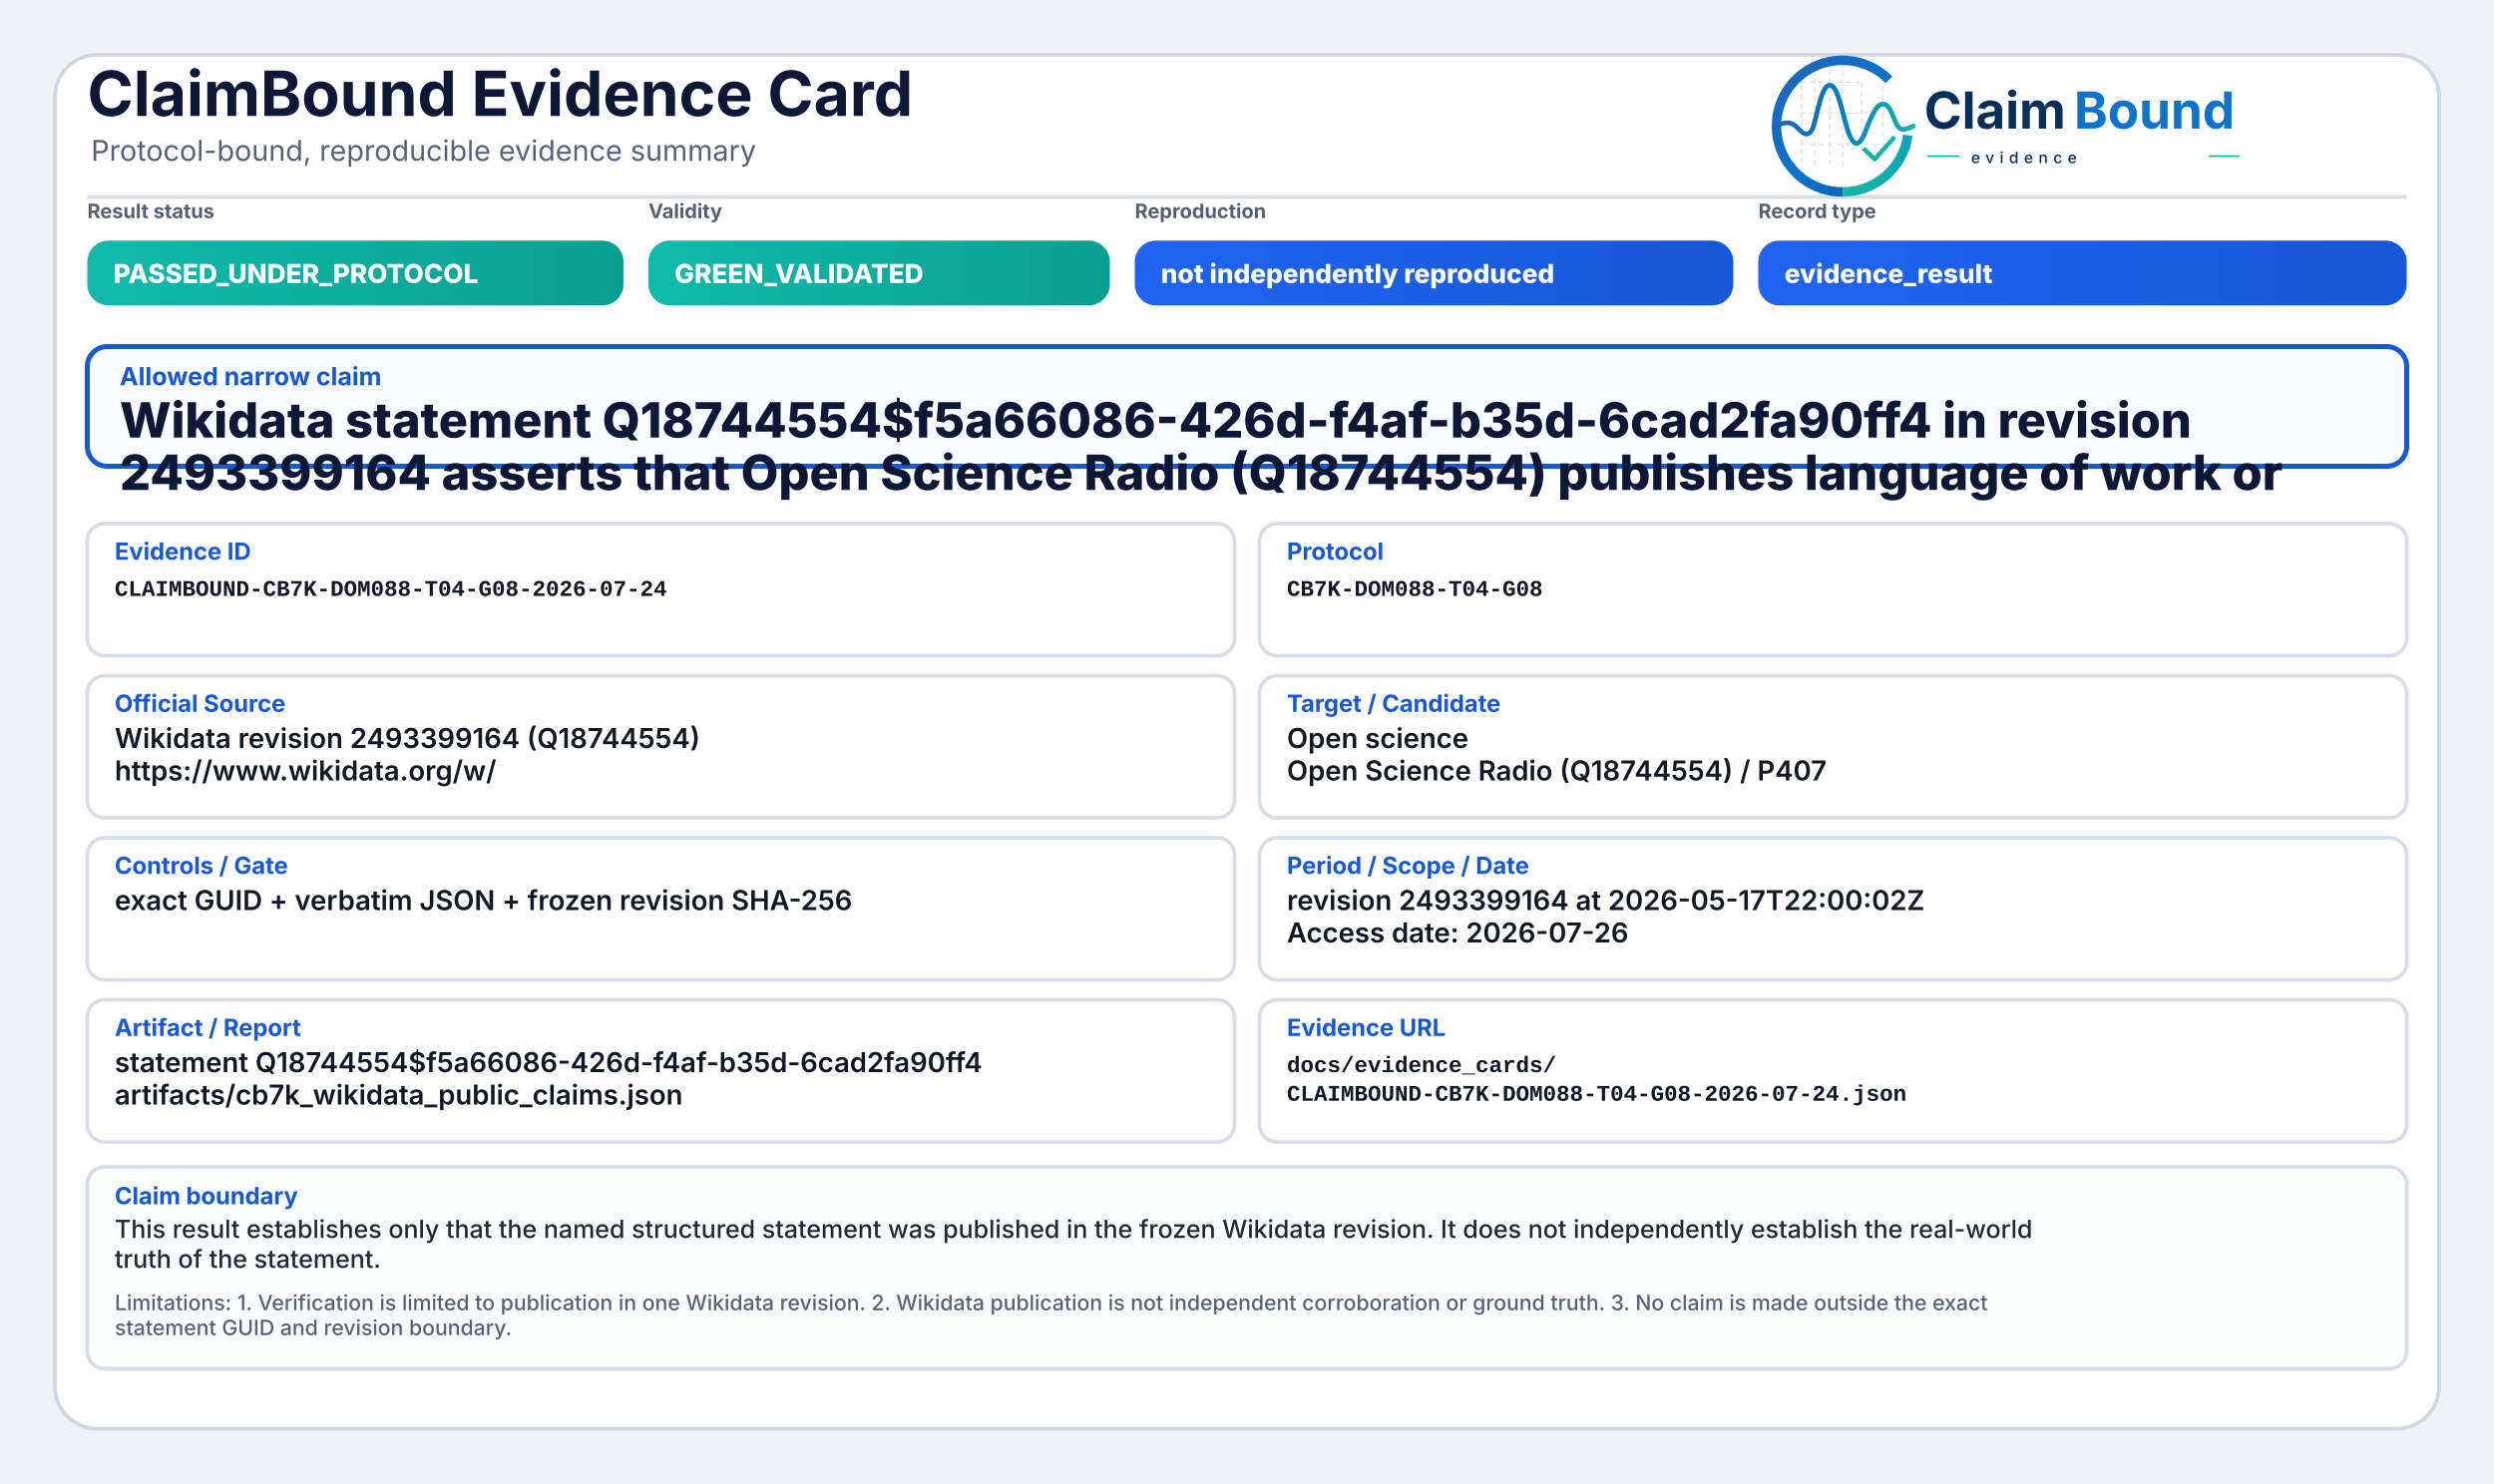
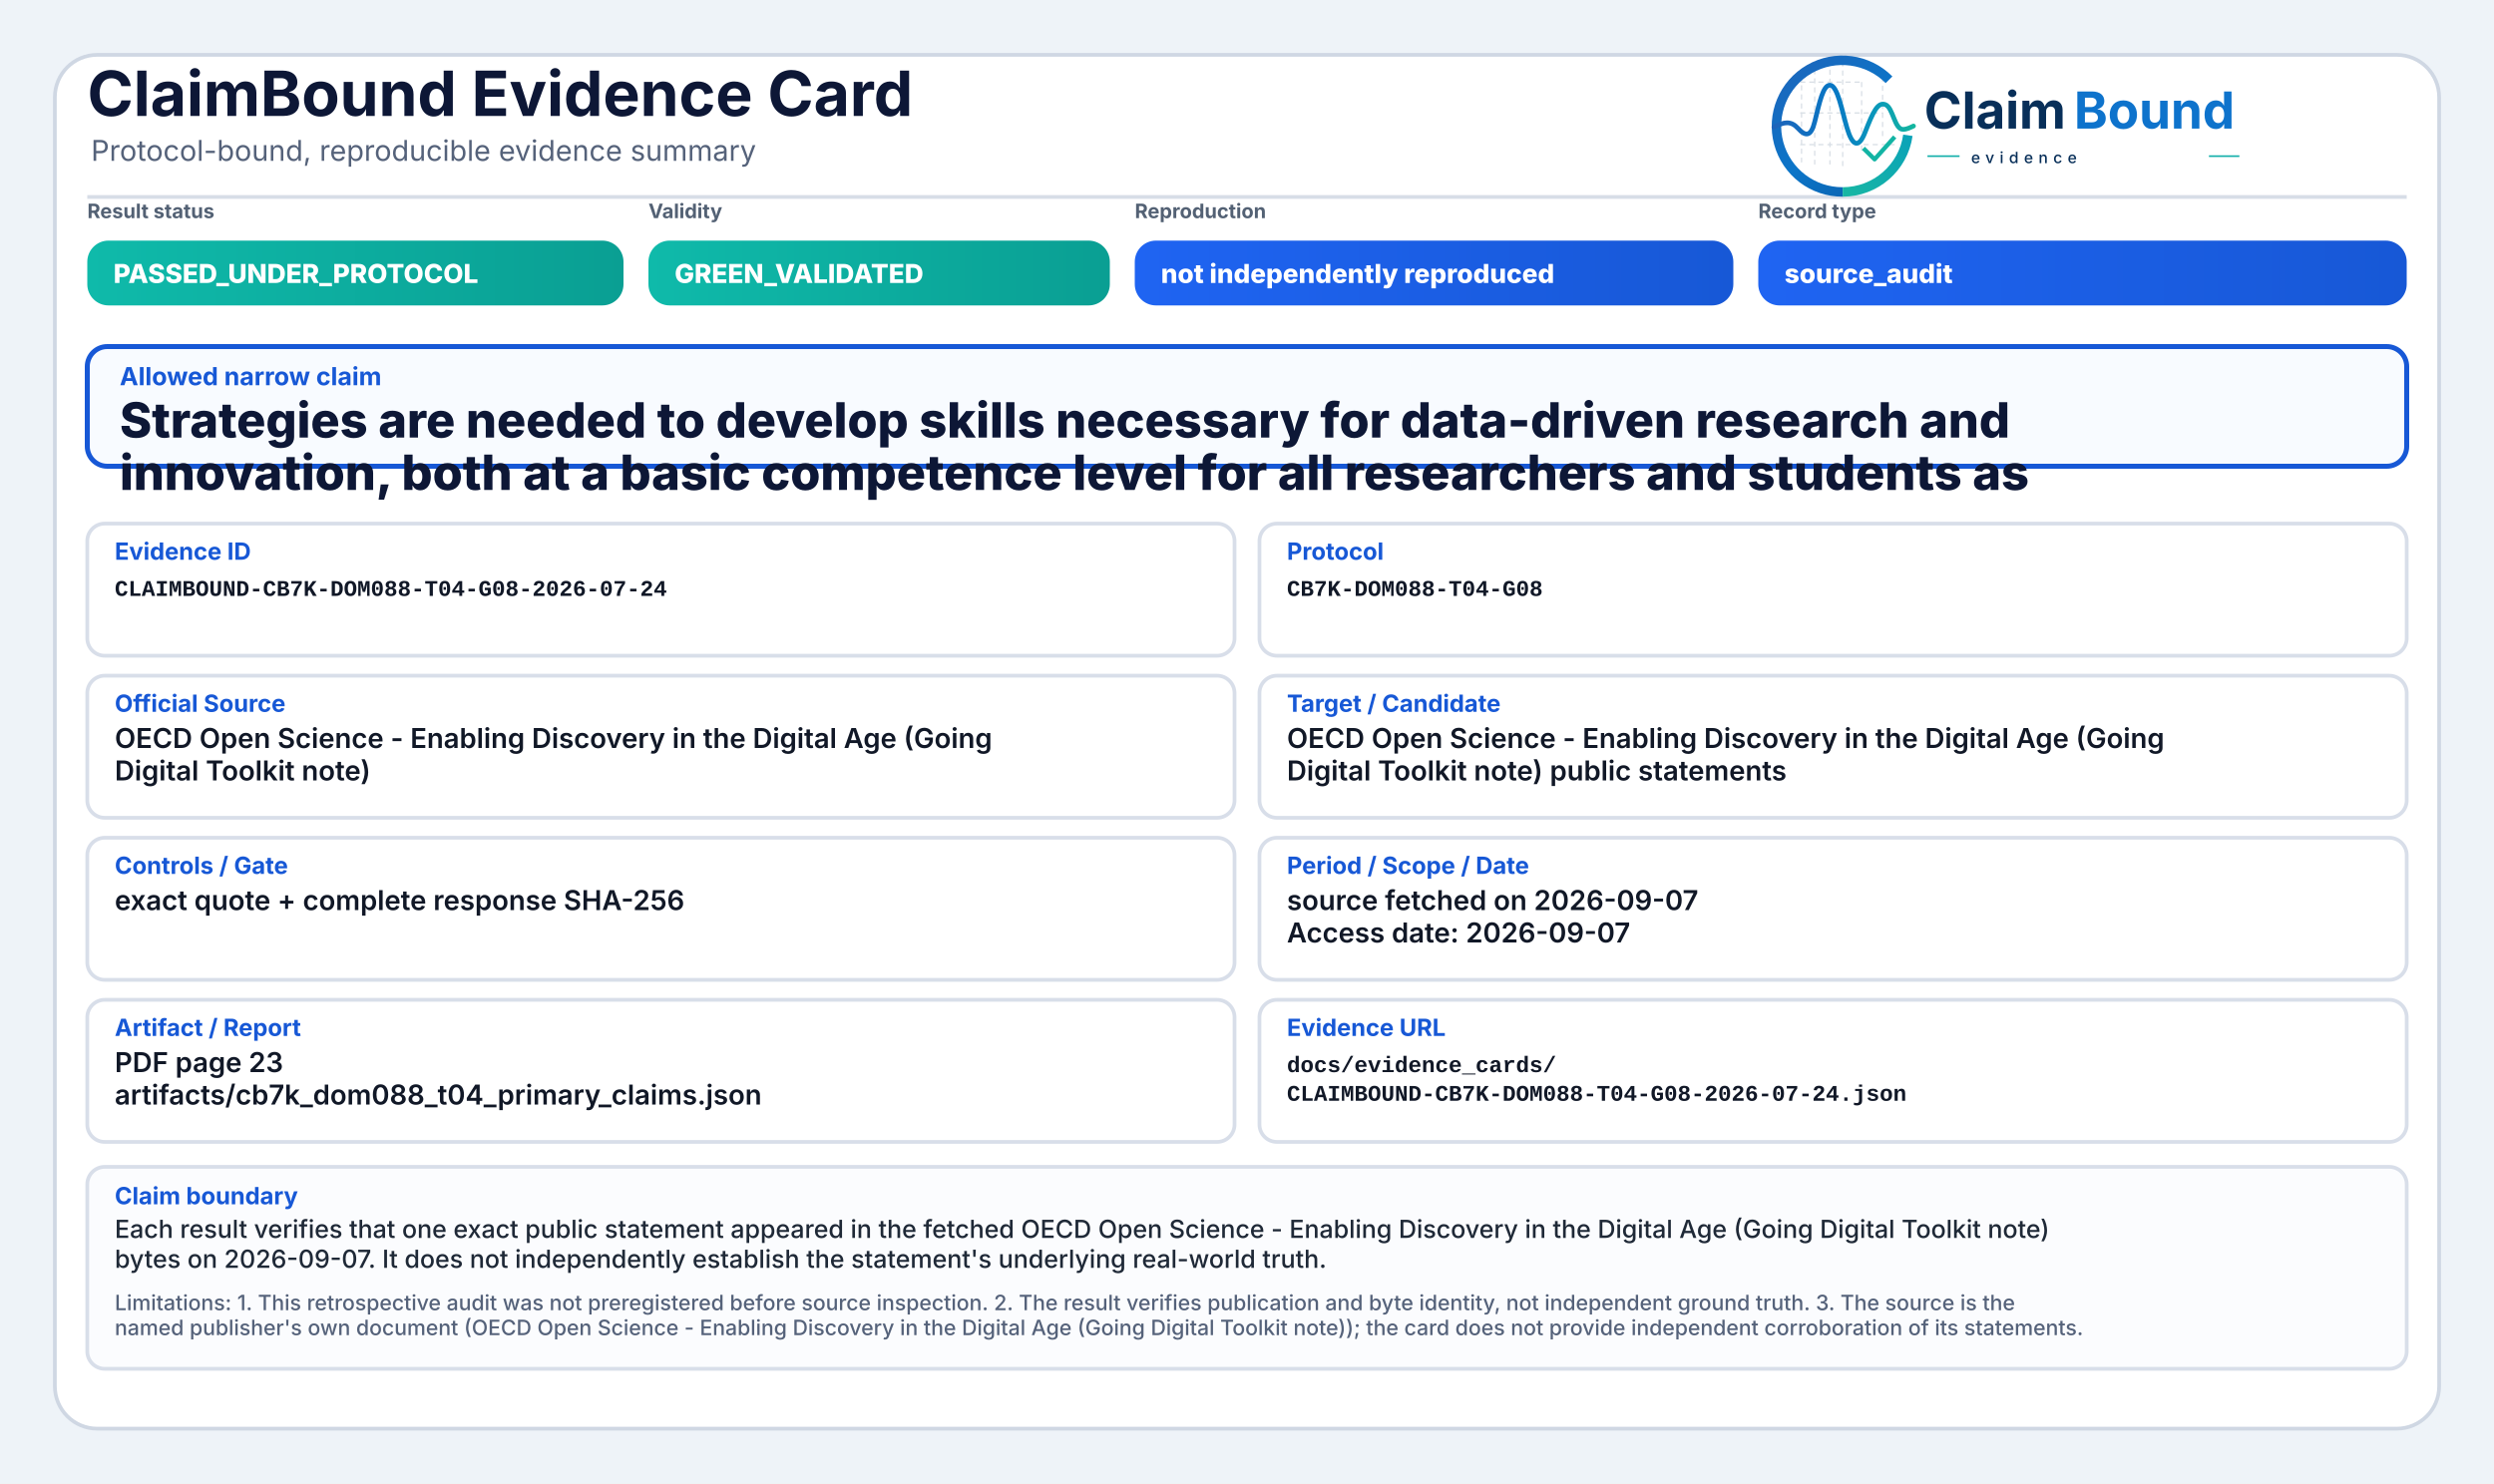
<svg xmlns="http://www.w3.org/2000/svg" width="2000" height="1190" viewBox="0 0 2000 1190" role="img" aria-label="ClaimBound Evidence Card">
  <defs>
    <linearGradient id="greenGrad" x1="0" y1="0" x2="1" y2="0">
      <stop offset="0%" stop-color="#0fbaaa" />
      <stop offset="100%" stop-color="#0a9f93" />
    </linearGradient>
    <linearGradient id="yellowGrad" x1="0" y1="0" x2="1" y2="0">
      <stop offset="0%" stop-color="#fbbf24" />
      <stop offset="100%" stop-color="#d97706" />
    </linearGradient>
    <linearGradient id="amberGrad" x1="0" y1="0" x2="1" y2="0">
      <stop offset="0%" stop-color="#f97316" />
      <stop offset="100%" stop-color="#c2410c" />
    </linearGradient>
    <linearGradient id="redGrad" x1="0" y1="0" x2="1" y2="0">
      <stop offset="0%" stop-color="#ef4444" />
      <stop offset="100%" stop-color="#b91c1c" />
    </linearGradient>
    <linearGradient id="grayGrad" x1="0" y1="0" x2="1" y2="0">
      <stop offset="0%" stop-color="#64748b" />
      <stop offset="100%" stop-color="#475569" />
    </linearGradient>
    <linearGradient id="blueGrad" x1="0" y1="0" x2="1" y2="0">
      <stop offset="0%" stop-color="#1f64f2" />
      <stop offset="100%" stop-color="#1758d6" />
    </linearGradient>
    <linearGradient id="logoRingBlue" x1="73" y1="453" x2="348" y2="793" gradientUnits="userSpaceOnUse">
      <stop offset="0" stop-color="#1E64BA" />
      <stop offset="0.55" stop-color="#0C75C8" />
      <stop offset="1" stop-color="#0A5FAB" />
    </linearGradient>
    <linearGradient id="logoRingTeal" x1="221" y1="792" x2="403" y2="594" gradientUnits="userSpaceOnUse">
      <stop offset="0" stop-color="#18B7A3" />
      <stop offset="1" stop-color="#089EBC" />
    </linearGradient>
    <linearGradient id="logoSignalGradient" x1="61" y1="628" x2="404" y2="628" gradientUnits="userSpaceOnUse">
      <stop offset="0" stop-color="#1E64BA" />
      <stop offset="0.43" stop-color="#0877C4" />
      <stop offset="0.72" stop-color="#0A97BB" />
      <stop offset="1" stop-color="#14B69E" />
    </linearGradient>
  </defs>
  <rect x="0" y="0" width="2000" height="1190" fill="#eef3f8" />
  <rect x="44" y="44" width="1912" height="1102" rx="34" fill="#ffffff" stroke="#cfd7e3" stroke-width="3" />
  <path d="M70 158 H1930" stroke="#d7dde7" stroke-width="3" />
  <text x="70" y="93" font-family="Inter, Segoe UI, Arial, sans-serif" font-size="50" font-weight="750" fill="#0d1736">ClaimBound Evidence Card</text>
  <text x="73" y="129" font-family="Inter, Segoe UI, Arial, sans-serif" font-size="23" font-weight="400" fill="#55627a">Protocol-bound, reproducible evidence summary</text>
  <g aria-label="ClaimBound evidence logo" transform="translate(1415,52) scale(0.33) translate(-40,-478)">
    <g stroke-linecap="butt" stroke-linejoin="round">
      <g stroke="#CBD3DC" stroke-width="3.2" stroke-linecap="round" stroke-dasharray="10 12" opacity="0.72">
        <path d="M130 507V714" />
        <path d="M162 490V719" />
        <path d="M199 491V719" />
        <path d="M230 471V726" />
        <path d="M276 521V690" />
        <path d="M327 508V650" />
        <path d="M128 520H277" />
        <path d="M128 595H327" />
        <path d="M128 672H355" />
      </g>
      <path d="M342.6 514.3A160 160 0 1 0 230 787" fill="none" stroke="url(#logoRingBlue)" stroke-width="23" />
      <path d="M230 787A160 160 0 0 0 388.4 649.3" fill="none" stroke="url(#logoRingTeal)" stroke-width="23" />
      <path d="M63 629.5C87 616.4 104.3 613.6 121.2 632.2C140.7 653.8 153.4 651.6 162.1 616.2C173.8 568.5 182.5 527.5 198.9 527.5C217.5 527.5 228.4 590.6 240.3 630.8C253.4 675.4 268.6 682.8 284.6 641.5C303.5 592.9 315.2 567.6 333.7 574.7C352.6 582 355.7 635.1 376.6 634.9C386.2 634.8 394 630.4 402 626.8" fill="none" stroke="url(#logoSignalGradient)" stroke-width="11.5" stroke-linecap="round" />
      <path d="M284 684.5L307.5 707.7L353 657" fill="none" stroke="#12B4A4" stroke-width="10.5" stroke-linecap="square" />
    </g>
    <text x="428" y="633" font-family="Inter, Segoe UI, Arial, sans-serif" font-size="124" font-weight="750" fill="#082F59" text-rendering="geometricPrecision">Claim</text>
    <text x="792" y="633" font-family="Inter, Segoe UI, Arial, sans-serif" font-size="124" font-weight="750" fill="#0E73CC" text-rendering="geometricPrecision">Bound</text>
    <line x1="436" y1="700" x2="514" y2="700" stroke="#11AFA9" stroke-width="4" />
    <text x="542" y="717" font-family="Inter, Segoe UI, Arial, sans-serif" font-size="38" font-weight="500" letter-spacing="13" fill="#082F59">evidence</text>
    <line x1="1120" y1="700" x2="1194" y2="700" stroke="#11AFA9" stroke-width="4" />
  </g>
  <text x="70" y="175" font-family="Inter, Segoe UI, Arial, sans-serif" font-size="16" font-weight="650" fill="#536174">Result status</text>
  <rect x="70" y="193" width="430" height="52" rx="17" fill="url(#greenGrad)" />
  <text x="91" y="227" font-family="Inter, Segoe UI, Arial, sans-serif" font-size="21" font-weight="800" fill="#ffffff">PASSED_UNDER_PROTOCOL</text>
  <text x="520" y="175" font-family="Inter, Segoe UI, Arial, sans-serif" font-size="16" font-weight="650" fill="#536174">Validity</text>
  <rect x="520" y="193" width="370" height="52" rx="17" fill="url(#greenGrad)" />
  <text x="541" y="227" font-family="Inter, Segoe UI, Arial, sans-serif" font-size="21" font-weight="800" fill="#ffffff">GREEN_VALIDATED</text>
  <text x="910" y="175" font-family="Inter, Segoe UI, Arial, sans-serif" font-size="16" font-weight="650" fill="#536174">Reproduction</text>
  <rect x="910" y="193" width="480" height="52" rx="17" fill="url(#blueGrad)" />
  <text x="931" y="227" font-family="Inter, Segoe UI, Arial, sans-serif" font-size="21" font-weight="800" fill="#ffffff">not independently reproduced</text>
  <text x="1410" y="175" font-family="Inter, Segoe UI, Arial, sans-serif" font-size="16" font-weight="650" fill="#536174">Record type</text>
  <rect x="1410" y="193" width="520" height="52" rx="17" fill="url(#blueGrad)" />
-   <text x="1431" y="227" font-family="Inter, Segoe UI, Arial, sans-serif" font-size="21" font-weight="800" fill="#ffffff">evidence_result</text>
+   <text x="1431" y="227" font-family="Inter, Segoe UI, Arial, sans-serif" font-size="21" font-weight="800" fill="#ffffff">source_audit</text>
  <rect x="70" y="278" width="1860" height="96" rx="16" fill="#f8fbff" stroke="#1758d6" stroke-width="4" />
  <text x="96" y="309" font-family="Inter, Segoe UI, Arial, sans-serif" font-size="20" font-weight="750" fill="#1758d6">Allowed narrow claim</text>
-   <text x="96" y="351" font-family="Inter, Segoe UI, Arial, sans-serif" font-size="39" font-weight="800" fill="#0d1736">Wikidata statement Q18744554$f5a66086-426d-f4af-b35d-6cad2fa90ff4 in revision</text>
-   <text x="96" y="393" font-family="Inter, Segoe UI, Arial, sans-serif" font-size="39" font-weight="800" fill="#0d1736">2493399164 asserts that Open Science Radio (Q18744554) publishes language of work or</text>
+   <text x="96" y="351" font-family="Inter, Segoe UI, Arial, sans-serif" font-size="39" font-weight="800" fill="#0d1736">Strategies are needed to develop skills necessary for data-driven research and</text>
+   <text x="96" y="393" font-family="Inter, Segoe UI, Arial, sans-serif" font-size="39" font-weight="800" fill="#0d1736">innovation, both at a basic competence level for all researchers and students as</text>
  <rect x="70" y="420" width="920" height="106" rx="14" fill="#ffffff" stroke="#d8dee9" stroke-width="3" />
  <text x="92" y="449" font-family="Inter, Segoe UI, Arial, sans-serif" font-size="19" font-weight="750" fill="#1758d6">Evidence ID</text>
  <text x="92" y="478" font-family="SFMono-Regular, Consolas, Liberation Mono, monospace" font-size="18" font-weight="600" fill="#111827">CLAIMBOUND-CB7K-DOM088-T04-G08-2026-07-24</text>
  <rect x="1010" y="420" width="920" height="106" rx="14" fill="#ffffff" stroke="#d8dee9" stroke-width="3" />
  <text x="1032" y="449" font-family="Inter, Segoe UI, Arial, sans-serif" font-size="19" font-weight="750" fill="#1758d6">Protocol</text>
  <text x="1032" y="478" font-family="SFMono-Regular, Consolas, Liberation Mono, monospace" font-size="18" font-weight="600" fill="#111827">CB7K-DOM088-T04-G08</text>
  <rect x="70" y="542" width="920" height="114" rx="14" fill="#ffffff" stroke="#d8dee9" stroke-width="3" />
  <text x="92" y="571" font-family="Inter, Segoe UI, Arial, sans-serif" font-size="19" font-weight="750" fill="#1758d6">Official Source</text>
-   <text x="92" y="600" font-family="Inter, Segoe UI, Arial, sans-serif" font-size="22" font-weight="600" fill="#111827">Wikidata revision 2493399164 (Q18744554)</text>
-   <text x="92" y="626" font-family="Inter, Segoe UI, Arial, sans-serif" font-size="22" font-weight="600" fill="#111827">https://www.wikidata.org/w/</text>
+   <text x="92" y="600" font-family="Inter, Segoe UI, Arial, sans-serif" font-size="22" font-weight="600" fill="#111827">OECD Open Science - Enabling Discovery in the Digital Age (Going</text>
+   <text x="92" y="626" font-family="Inter, Segoe UI, Arial, sans-serif" font-size="22" font-weight="600" fill="#111827">Digital Toolkit note)</text>
  <rect x="1010" y="542" width="920" height="114" rx="14" fill="#ffffff" stroke="#d8dee9" stroke-width="3" />
  <text x="1032" y="571" font-family="Inter, Segoe UI, Arial, sans-serif" font-size="19" font-weight="750" fill="#1758d6">Target / Candidate</text>
-   <text x="1032" y="600" font-family="Inter, Segoe UI, Arial, sans-serif" font-size="22" font-weight="600" fill="#111827">Open science</text>
-   <text x="1032" y="626" font-family="Inter, Segoe UI, Arial, sans-serif" font-size="22" font-weight="600" fill="#111827">Open Science Radio (Q18744554) / P407</text>
+   <text x="1032" y="600" font-family="Inter, Segoe UI, Arial, sans-serif" font-size="22" font-weight="600" fill="#111827">OECD Open Science - Enabling Discovery in the Digital Age (Going</text>
+   <text x="1032" y="626" font-family="Inter, Segoe UI, Arial, sans-serif" font-size="22" font-weight="600" fill="#111827">Digital Toolkit note) public statements</text>
  <rect x="70" y="672" width="920" height="114" rx="14" fill="#ffffff" stroke="#d8dee9" stroke-width="3" />
  <text x="92" y="701" font-family="Inter, Segoe UI, Arial, sans-serif" font-size="19" font-weight="750" fill="#1758d6">Controls / Gate</text>
-   <text x="92" y="730" font-family="Inter, Segoe UI, Arial, sans-serif" font-size="22" font-weight="600" fill="#111827">exact GUID + verbatim JSON + frozen revision SHA-256</text>
+   <text x="92" y="730" font-family="Inter, Segoe UI, Arial, sans-serif" font-size="22" font-weight="600" fill="#111827">exact quote + complete response SHA-256</text>
  <rect x="1010" y="672" width="920" height="114" rx="14" fill="#ffffff" stroke="#d8dee9" stroke-width="3" />
  <text x="1032" y="701" font-family="Inter, Segoe UI, Arial, sans-serif" font-size="19" font-weight="750" fill="#1758d6">Period / Scope / Date</text>
-   <text x="1032" y="730" font-family="Inter, Segoe UI, Arial, sans-serif" font-size="22" font-weight="600" fill="#111827">revision 2493399164 at 2026-05-17T22:00:02Z</text>
-   <text x="1032" y="756" font-family="Inter, Segoe UI, Arial, sans-serif" font-size="22" font-weight="600" fill="#111827">Access date: 2026-07-26</text>
+   <text x="1032" y="730" font-family="Inter, Segoe UI, Arial, sans-serif" font-size="22" font-weight="600" fill="#111827">source fetched on 2026-09-07</text>
+   <text x="1032" y="756" font-family="Inter, Segoe UI, Arial, sans-serif" font-size="22" font-weight="600" fill="#111827">Access date: 2026-09-07</text>
  <rect x="70" y="802" width="920" height="114" rx="14" fill="#ffffff" stroke="#d8dee9" stroke-width="3" />
  <text x="92" y="831" font-family="Inter, Segoe UI, Arial, sans-serif" font-size="19" font-weight="750" fill="#1758d6">Artifact / Report</text>
-   <text x="92" y="860" font-family="Inter, Segoe UI, Arial, sans-serif" font-size="22" font-weight="600" fill="#111827">statement Q18744554$f5a66086-426d-f4af-b35d-6cad2fa90ff4</text>
-   <text x="92" y="886" font-family="Inter, Segoe UI, Arial, sans-serif" font-size="22" font-weight="600" fill="#111827">artifacts/cb7k_wikidata_public_claims.json</text>
+   <text x="92" y="860" font-family="Inter, Segoe UI, Arial, sans-serif" font-size="22" font-weight="600" fill="#111827">PDF page 23</text>
+   <text x="92" y="886" font-family="Inter, Segoe UI, Arial, sans-serif" font-size="22" font-weight="600" fill="#111827">artifacts/cb7k_dom088_t04_primary_claims.json</text>
  <rect x="1010" y="802" width="920" height="114" rx="14" fill="#ffffff" stroke="#d8dee9" stroke-width="3" />
  <text x="1032" y="831" font-family="Inter, Segoe UI, Arial, sans-serif" font-size="19" font-weight="750" fill="#1758d6">Evidence URL</text>
  <text x="1032" y="860" font-family="SFMono-Regular, Consolas, Liberation Mono, monospace" font-size="18" font-weight="600" fill="#111827">docs/evidence_cards/</text>
  <text x="1032" y="883" font-family="SFMono-Regular, Consolas, Liberation Mono, monospace" font-size="18" font-weight="600" fill="#111827">CLAIMBOUND-CB7K-DOM088-T04-G08-2026-07-24.json</text>
  <rect x="70" y="936" width="1860" height="162" rx="14" fill="#fbfcfe" stroke="#d8dee9" stroke-width="3" />
  <text x="92" y="966" font-family="Inter, Segoe UI, Arial, sans-serif" font-size="19" font-weight="750" fill="#1758d6">Claim boundary</text>
-   <text x="92" y="993" font-family="Inter, Segoe UI, Arial, sans-serif" font-size="20" font-weight="500" fill="#1f2937">This result establishes only that the named structured statement was published in the frozen Wikidata revision. It does not independently establish the real-world</text>
-   <text x="92" y="1017" font-family="Inter, Segoe UI, Arial, sans-serif" font-size="20" font-weight="500" fill="#1f2937">truth of the statement.</text>
-   <text x="92" y="1051" font-family="Inter, Segoe UI, Arial, sans-serif" font-size="17" font-weight="500" fill="#55627a">Limitations: 1. Verification is limited to publication in one Wikidata revision. 2. Wikidata publication is not independent corroboration or ground truth. 3. No claim is made outside the exact</text>
-   <text x="92" y="1071" font-family="Inter, Segoe UI, Arial, sans-serif" font-size="17" font-weight="500" fill="#55627a">statement GUID and revision boundary.</text>
+   <text x="92" y="993" font-family="Inter, Segoe UI, Arial, sans-serif" font-size="20" font-weight="500" fill="#1f2937">Each result verifies that one exact public statement appeared in the fetched OECD Open Science - Enabling Discovery in the Digital Age (Going Digital Toolkit note)</text>
+   <text x="92" y="1017" font-family="Inter, Segoe UI, Arial, sans-serif" font-size="20" font-weight="500" fill="#1f2937">bytes on 2026-09-07. It does not independently establish the statement's underlying real-world truth.</text>
+   <text x="92" y="1051" font-family="Inter, Segoe UI, Arial, sans-serif" font-size="17" font-weight="500" fill="#55627a">Limitations: 1. This retrospective audit was not preregistered before source inspection. 2. The result verifies publication and byte identity, not independent ground truth. 3. The source is the</text>
+   <text x="92" y="1071" font-family="Inter, Segoe UI, Arial, sans-serif" font-size="17" font-weight="500" fill="#55627a">named publisher's own document (OECD Open Science - Enabling Discovery in the Digital Age (Going Digital Toolkit note)); the card does not provide independent corroboration of its statements.</text>
</svg>
